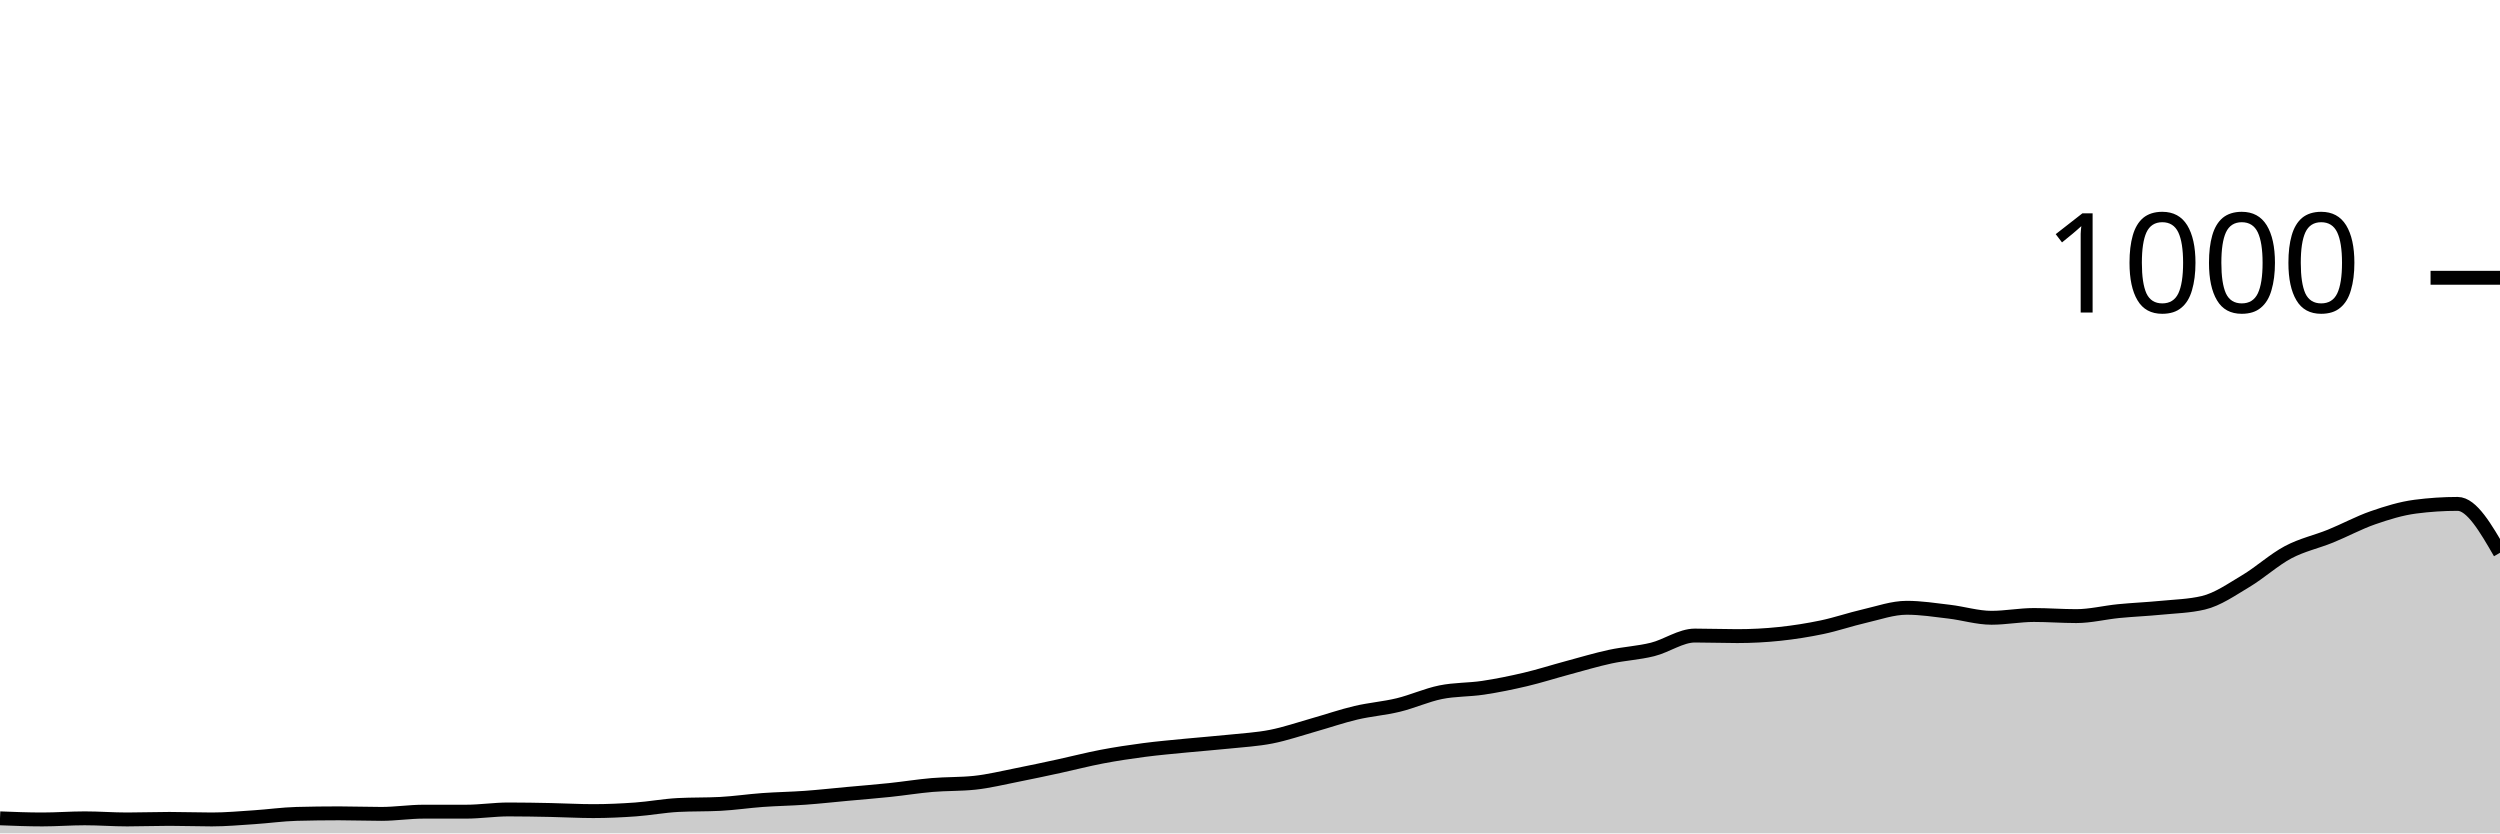
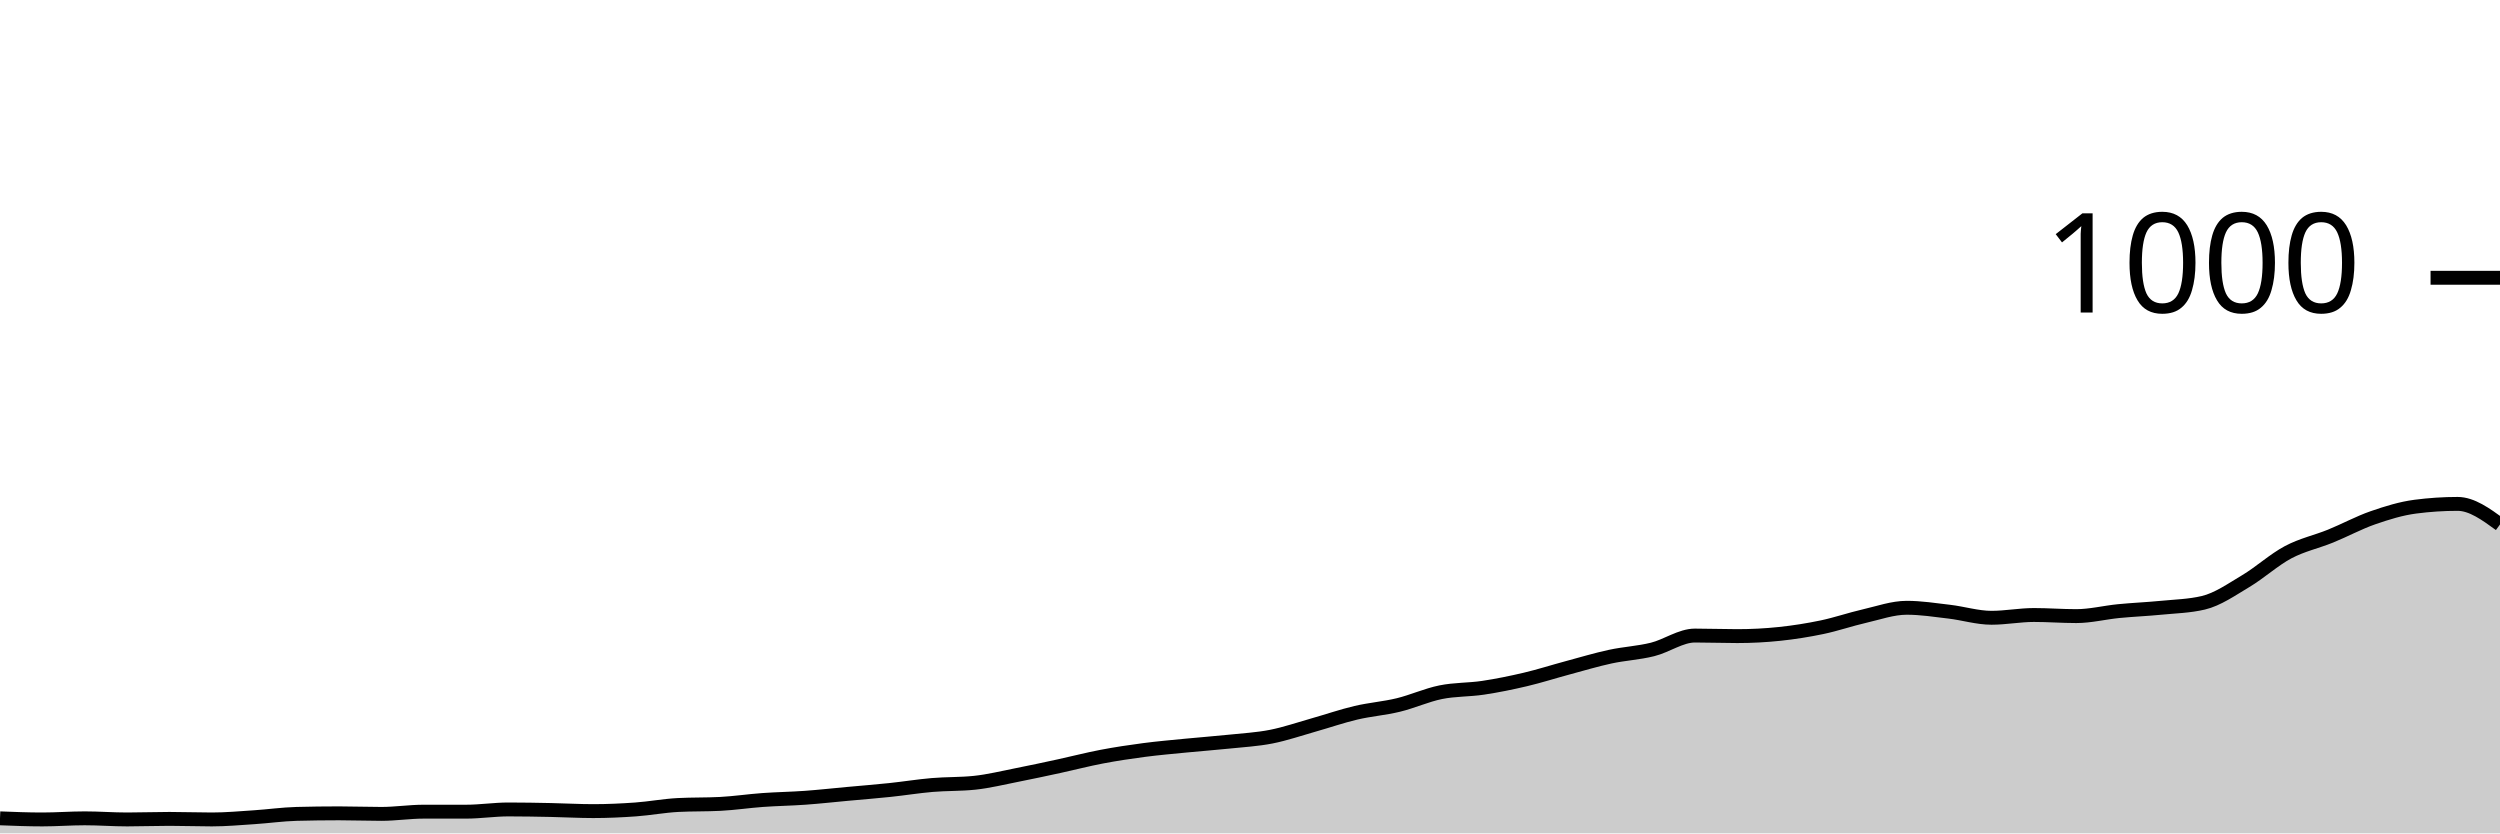
<svg xmlns="http://www.w3.org/2000/svg" viewBox="0 0 180 60">
  <g transform="translate(0,20)">
-     <path class="area" fill="rgba(0, 0, 0, 0.2)" d="M0,38.92C1.017,38.96,2.034,39,3.051,39C4.068,39,5.085,38.92,6.102,38.92C7.119,38.92,8.136,39,9.153,39C10.169,39,11.186,38.96,12.203,38.96C13.22,38.96,14.237,39,15.254,39C16.271,39,17.288,38.907,18.305,38.84C19.322,38.773,20.339,38.627,21.356,38.6C22.373,38.573,23.39,38.56,24.407,38.56C25.424,38.56,26.441,38.6,27.458,38.6C28.475,38.6,29.492,38.44,30.508,38.44C31.525,38.44,32.542,38.44,33.559,38.44C34.576,38.44,35.593,38.28,36.61,38.28C37.627,38.28,38.644,38.3,39.661,38.32C40.678,38.34,41.695,38.4,42.712,38.4C43.729,38.4,44.746,38.353,45.763,38.28C46.78,38.207,47.797,38.013,48.814,37.96C49.831,37.907,50.847,37.933,51.864,37.88C52.881,37.827,53.898,37.673,54.915,37.6C55.932,37.527,56.949,37.513,57.966,37.44C58.983,37.367,60,37.253,61.017,37.16C62.034,37.067,63.051,36.987,64.068,36.88C65.085,36.773,66.102,36.607,67.119,36.52C68.136,36.433,69.153,36.467,70.169,36.36C71.186,36.253,72.203,36,73.22,35.8C74.237,35.6,75.254,35.38,76.271,35.16C77.288,34.94,78.305,34.673,79.322,34.48C80.339,34.287,81.356,34.133,82.373,34C83.39,33.867,84.407,33.78,85.424,33.68C86.441,33.58,87.458,33.507,88.475,33.4C89.492,33.293,90.508,33.24,91.525,33.04C92.542,32.84,93.559,32.487,94.576,32.2C95.593,31.913,96.61,31.56,97.627,31.32C98.644,31.08,99.661,31.007,100.678,30.76C101.695,30.513,102.712,30.047,103.729,29.84C104.746,29.633,105.763,29.673,106.78,29.52C107.797,29.367,108.814,29.16,109.831,28.92C110.847,28.68,111.864,28.353,112.881,28.08C113.898,27.807,114.915,27.5,115.932,27.28C116.949,27.06,117.966,27.013,118.983,26.76C120,26.507,121.017,25.76,122.034,25.76C123.051,25.76,124.068,25.8,125.085,25.8C126.102,25.8,127.119,25.747,128.136,25.64C129.153,25.533,130.169,25.373,131.186,25.16C132.203,24.947,133.22,24.593,134.237,24.36C135.254,24.127,136.271,23.76,137.288,23.76C138.305,23.76,139.322,23.92,140.339,24.04C141.356,24.16,142.373,24.48,143.39,24.48C144.407,24.48,145.424,24.28,146.441,24.28C147.458,24.28,148.475,24.36,149.492,24.36C150.508,24.36,151.525,24.1,152.542,24C153.559,23.9,154.576,23.86,155.593,23.76C156.61,23.66,157.627,23.64,158.644,23.4C159.661,23.16,160.678,22.447,161.695,21.84C162.712,21.233,163.729,20.3,164.746,19.76C165.763,19.22,166.78,19.013,167.797,18.6C168.814,18.187,169.831,17.633,170.847,17.28C171.864,16.927,172.881,16.613,173.898,16.48C174.915,16.347,175.932,16.28,176.949,16.28C177.966,16.28,178.983,18.04,180,19.8L180,40C178.983,40,177.966,40,176.949,40C175.932,40,174.915,40,173.898,40C172.881,40,171.864,40,170.847,40C169.831,40,168.814,40,167.797,40C166.78,40,165.763,40,164.746,40C163.729,40,162.712,40,161.695,40C160.678,40,159.661,40,158.644,40C157.627,40,156.61,40,155.593,40C154.576,40,153.559,40,152.542,40C151.525,40,150.508,40,149.492,40C148.475,40,147.458,40,146.441,40C145.424,40,144.407,40,143.39,40C142.373,40,141.356,40,140.339,40C139.322,40,138.305,40,137.288,40C136.271,40,135.254,40,134.237,40C133.22,40,132.203,40,131.186,40C130.169,40,129.153,40,128.136,40C127.119,40,126.102,40,125.085,40C124.068,40,123.051,40,122.034,40C121.017,40,120,40,118.983,40C117.966,40,116.949,40,115.932,40C114.915,40,113.898,40,112.881,40C111.864,40,110.847,40,109.831,40C108.814,40,107.797,40,106.78,40C105.763,40,104.746,40,103.729,40C102.712,40,101.695,40,100.678,40C99.661,40,98.644,40,97.627,40C96.61,40,95.593,40,94.576,40C93.559,40,92.542,40,91.525,40C90.508,40,89.492,40,88.475,40C87.458,40,86.441,40,85.424,40C84.407,40,83.39,40,82.373,40C81.356,40,80.339,40,79.322,40C78.305,40,77.288,40,76.271,40C75.254,40,74.237,40,73.22,40C72.203,40,71.186,40,70.169,40C69.153,40,68.136,40,67.119,40C66.102,40,65.085,40,64.068,40C63.051,40,62.034,40,61.017,40C60,40,58.983,40,57.966,40C56.949,40,55.932,40,54.915,40C53.898,40,52.881,40,51.864,40C50.847,40,49.831,40,48.814,40C47.797,40,46.78,40,45.763,40C44.746,40,43.729,40,42.712,40C41.695,40,40.678,40,39.661,40C38.644,40,37.627,40,36.61,40C35.593,40,34.576,40,33.559,40C32.542,40,31.525,40,30.508,40C29.492,40,28.475,40,27.458,40C26.441,40,25.424,40,24.407,40C23.39,40,22.373,40,21.356,40C20.339,40,19.322,40,18.305,40C17.288,40,16.271,40,15.254,40C14.237,40,13.22,40,12.203,40C11.186,40,10.169,40,9.153,40C8.136,40,7.119,40,6.102,40C5.085,40,4.068,40,3.051,40C2.034,40,1.017,40,0,40Z" />
-     <path class="line" stroke="black" fill="none" d="M0,38.92C1.017,38.96,2.034,39,3.051,39C4.068,39,5.085,38.92,6.102,38.92C7.119,38.92,8.136,39,9.153,39C10.169,39,11.186,38.96,12.203,38.96C13.22,38.96,14.237,39,15.254,39C16.271,39,17.288,38.907,18.305,38.84C19.322,38.773,20.339,38.627,21.356,38.6C22.373,38.573,23.39,38.56,24.407,38.56C25.424,38.56,26.441,38.6,27.458,38.6C28.475,38.6,29.492,38.44,30.508,38.44C31.525,38.44,32.542,38.44,33.559,38.44C34.576,38.44,35.593,38.28,36.61,38.28C37.627,38.28,38.644,38.3,39.661,38.32C40.678,38.34,41.695,38.4,42.712,38.4C43.729,38.4,44.746,38.353,45.763,38.28C46.78,38.207,47.797,38.013,48.814,37.96C49.831,37.907,50.847,37.933,51.864,37.88C52.881,37.827,53.898,37.673,54.915,37.6C55.932,37.527,56.949,37.513,57.966,37.44C58.983,37.367,60,37.253,61.017,37.16C62.034,37.067,63.051,36.987,64.068,36.88C65.085,36.773,66.102,36.607,67.119,36.52C68.136,36.433,69.153,36.467,70.169,36.36C71.186,36.253,72.203,36,73.22,35.8C74.237,35.6,75.254,35.38,76.271,35.16C77.288,34.94,78.305,34.673,79.322,34.48C80.339,34.287,81.356,34.133,82.373,34C83.39,33.867,84.407,33.78,85.424,33.68C86.441,33.58,87.458,33.507,88.475,33.4C89.492,33.293,90.508,33.24,91.525,33.04C92.542,32.84,93.559,32.487,94.576,32.2C95.593,31.913,96.61,31.56,97.627,31.32C98.644,31.08,99.661,31.007,100.678,30.76C101.695,30.513,102.712,30.047,103.729,29.84C104.746,29.633,105.763,29.673,106.78,29.52C107.797,29.367,108.814,29.16,109.831,28.92C110.847,28.68,111.864,28.353,112.881,28.08C113.898,27.807,114.915,27.5,115.932,27.28C116.949,27.06,117.966,27.013,118.983,26.76C120,26.507,121.017,25.76,122.034,25.76C123.051,25.76,124.068,25.8,125.085,25.8C126.102,25.8,127.119,25.747,128.136,25.64C129.153,25.533,130.169,25.373,131.186,25.16C132.203,24.947,133.22,24.593,134.237,24.36C135.254,24.127,136.271,23.76,137.288,23.76C138.305,23.76,139.322,23.92,140.339,24.04C141.356,24.16,142.373,24.48,143.39,24.48C144.407,24.48,145.424,24.28,146.441,24.28C147.458,24.28,148.475,24.36,149.492,24.36C150.508,24.36,151.525,24.1,152.542,24C153.559,23.9,154.576,23.86,155.593,23.76C156.61,23.66,157.627,23.64,158.644,23.4C159.661,23.16,160.678,22.447,161.695,21.84C162.712,21.233,163.729,20.3,164.746,19.76C165.763,19.22,166.78,19.013,167.797,18.6C168.814,18.187,169.831,17.633,170.847,17.28C171.864,16.927,172.881,16.613,173.898,16.48C174.915,16.347,175.932,16.28,176.949,16.28C177.966,16.28,178.983,18.04,180,19.8" />
+     <path class="area" fill="rgba(0, 0, 0, 0.2)" d="M0,38.92C1.017,38.96,2.034,39,3.051,39C4.068,39,5.085,38.92,6.102,38.92C7.119,38.92,8.136,39,9.153,39C10.169,39,11.186,38.96,12.203,38.96C13.22,38.96,14.237,39,15.254,39C16.271,39,17.288,38.907,18.305,38.84C19.322,38.773,20.339,38.627,21.356,38.6C22.373,38.573,23.39,38.56,24.407,38.56C25.424,38.56,26.441,38.6,27.458,38.6C28.475,38.6,29.492,38.44,30.508,38.44C31.525,38.44,32.542,38.44,33.559,38.44C34.576,38.44,35.593,38.28,36.61,38.28C37.627,38.28,38.644,38.3,39.661,38.32C40.678,38.34,41.695,38.4,42.712,38.4C43.729,38.4,44.746,38.353,45.763,38.28C46.78,38.207,47.797,38.013,48.814,37.96C49.831,37.907,50.847,37.933,51.864,37.88C52.881,37.827,53.898,37.673,54.915,37.6C55.932,37.527,56.949,37.513,57.966,37.44C58.983,37.367,60,37.253,61.017,37.16C62.034,37.067,63.051,36.987,64.068,36.88C65.085,36.773,66.102,36.607,67.119,36.52C68.136,36.433,69.153,36.467,70.169,36.36C71.186,36.253,72.203,36,73.22,35.8C74.237,35.6,75.254,35.38,76.271,35.16C77.288,34.94,78.305,34.673,79.322,34.48C80.339,34.287,81.356,34.133,82.373,34C83.39,33.867,84.407,33.78,85.424,33.68C86.441,33.58,87.458,33.507,88.475,33.4C89.492,33.293,90.508,33.24,91.525,33.04C92.542,32.84,93.559,32.487,94.576,32.2C95.593,31.913,96.61,31.56,97.627,31.32C98.644,31.08,99.661,31.007,100.678,30.76C101.695,30.513,102.712,30.047,103.729,29.84C104.746,29.633,105.763,29.673,106.78,29.52C107.797,29.367,108.814,29.16,109.831,28.92C110.847,28.68,111.864,28.353,112.881,28.08C113.898,27.807,114.915,27.5,115.932,27.28C116.949,27.06,117.966,27.013,118.983,26.76C120,26.507,121.017,25.76,122.034,25.76C123.051,25.76,124.068,25.8,125.085,25.8C126.102,25.8,127.119,25.747,128.136,25.64C129.153,25.533,130.169,25.373,131.186,25.16C132.203,24.947,133.22,24.593,134.237,24.36C135.254,24.127,136.271,23.76,137.288,23.76C138.305,23.76,139.322,23.92,140.339,24.04C141.356,24.16,142.373,24.48,143.39,24.48C144.407,24.48,145.424,24.28,146.441,24.28C147.458,24.28,148.475,24.36,149.492,24.36C150.508,24.36,151.525,24.1,152.542,24C153.559,23.9,154.576,23.86,155.593,23.76C156.61,23.66,157.627,23.64,158.644,23.4C159.661,23.16,160.678,22.447,161.695,21.84C162.712,21.233,163.729,20.3,164.746,19.76C165.763,19.22,166.78,19.013,167.797,18.6C168.814,18.187,169.831,17.633,170.847,17.28C171.864,16.927,172.881,16.613,173.898,16.48C174.915,16.347,175.932,16.28,176.949,16.28C177.966,16.28,178.983,17.02,180,17.76L180,40C178.983,40,177.966,40,176.949,40C175.932,40,174.915,40,173.898,40C172.881,40,171.864,40,170.847,40C169.831,40,168.814,40,167.797,40C166.78,40,165.763,40,164.746,40C163.729,40,162.712,40,161.695,40C160.678,40,159.661,40,158.644,40C157.627,40,156.61,40,155.593,40C154.576,40,153.559,40,152.542,40C151.525,40,150.508,40,149.492,40C148.475,40,147.458,40,146.441,40C145.424,40,144.407,40,143.39,40C142.373,40,141.356,40,140.339,40C139.322,40,138.305,40,137.288,40C136.271,40,135.254,40,134.237,40C133.22,40,132.203,40,131.186,40C130.169,40,129.153,40,128.136,40C127.119,40,126.102,40,125.085,40C124.068,40,123.051,40,122.034,40C121.017,40,120,40,118.983,40C117.966,40,116.949,40,115.932,40C114.915,40,113.898,40,112.881,40C111.864,40,110.847,40,109.831,40C108.814,40,107.797,40,106.78,40C105.763,40,104.746,40,103.729,40C102.712,40,101.695,40,100.678,40C99.661,40,98.644,40,97.627,40C96.61,40,95.593,40,94.576,40C93.559,40,92.542,40,91.525,40C90.508,40,89.492,40,88.475,40C87.458,40,86.441,40,85.424,40C84.407,40,83.39,40,82.373,40C81.356,40,80.339,40,79.322,40C78.305,40,77.288,40,76.271,40C75.254,40,74.237,40,73.22,40C72.203,40,71.186,40,70.169,40C69.153,40,68.136,40,67.119,40C66.102,40,65.085,40,64.068,40C63.051,40,62.034,40,61.017,40C60,40,58.983,40,57.966,40C56.949,40,55.932,40,54.915,40C53.898,40,52.881,40,51.864,40C50.847,40,49.831,40,48.814,40C47.797,40,46.78,40,45.763,40C44.746,40,43.729,40,42.712,40C41.695,40,40.678,40,39.661,40C38.644,40,37.627,40,36.61,40C35.593,40,34.576,40,33.559,40C32.542,40,31.525,40,30.508,40C29.492,40,28.475,40,27.458,40C26.441,40,25.424,40,24.407,40C23.39,40,22.373,40,21.356,40C20.339,40,19.322,40,18.305,40C17.288,40,16.271,40,15.254,40C14.237,40,13.22,40,12.203,40C11.186,40,10.169,40,9.153,40C8.136,40,7.119,40,6.102,40C5.085,40,4.068,40,3.051,40C2.034,40,1.017,40,0,40Z" />
+     <path class="line" stroke="black" fill="none" d="M0,38.92C1.017,38.96,2.034,39,3.051,39C4.068,39,5.085,38.92,6.102,38.92C7.119,38.92,8.136,39,9.153,39C10.169,39,11.186,38.96,12.203,38.96C13.22,38.96,14.237,39,15.254,39C16.271,39,17.288,38.907,18.305,38.84C19.322,38.773,20.339,38.627,21.356,38.6C22.373,38.573,23.39,38.56,24.407,38.56C25.424,38.56,26.441,38.6,27.458,38.6C28.475,38.6,29.492,38.44,30.508,38.44C31.525,38.44,32.542,38.44,33.559,38.44C34.576,38.44,35.593,38.28,36.61,38.28C37.627,38.28,38.644,38.3,39.661,38.32C40.678,38.34,41.695,38.4,42.712,38.4C43.729,38.4,44.746,38.353,45.763,38.28C46.78,38.207,47.797,38.013,48.814,37.96C49.831,37.907,50.847,37.933,51.864,37.88C52.881,37.827,53.898,37.673,54.915,37.6C55.932,37.527,56.949,37.513,57.966,37.44C58.983,37.367,60,37.253,61.017,37.16C62.034,37.067,63.051,36.987,64.068,36.88C65.085,36.773,66.102,36.607,67.119,36.52C68.136,36.433,69.153,36.467,70.169,36.36C71.186,36.253,72.203,36,73.22,35.8C74.237,35.6,75.254,35.38,76.271,35.16C77.288,34.94,78.305,34.673,79.322,34.48C80.339,34.287,81.356,34.133,82.373,34C83.39,33.867,84.407,33.78,85.424,33.68C86.441,33.58,87.458,33.507,88.475,33.4C89.492,33.293,90.508,33.24,91.525,33.04C92.542,32.84,93.559,32.487,94.576,32.2C95.593,31.913,96.61,31.56,97.627,31.32C98.644,31.08,99.661,31.007,100.678,30.76C101.695,30.513,102.712,30.047,103.729,29.84C104.746,29.633,105.763,29.673,106.78,29.52C107.797,29.367,108.814,29.16,109.831,28.92C110.847,28.68,111.864,28.353,112.881,28.08C113.898,27.807,114.915,27.5,115.932,27.28C116.949,27.06,117.966,27.013,118.983,26.76C120,26.507,121.017,25.76,122.034,25.76C123.051,25.76,124.068,25.8,125.085,25.8C126.102,25.8,127.119,25.747,128.136,25.64C129.153,25.533,130.169,25.373,131.186,25.16C132.203,24.947,133.22,24.593,134.237,24.36C135.254,24.127,136.271,23.76,137.288,23.76C138.305,23.76,139.322,23.92,140.339,24.04C141.356,24.16,142.373,24.48,143.39,24.48C144.407,24.48,145.424,24.28,146.441,24.28C147.458,24.28,148.475,24.36,149.492,24.36C150.508,24.36,151.525,24.1,152.542,24C153.559,23.9,154.576,23.86,155.593,23.76C156.61,23.66,157.627,23.64,158.644,23.4C159.661,23.16,160.678,22.447,161.695,21.84C162.712,21.233,163.729,20.3,164.746,19.76C165.763,19.22,166.78,19.013,167.797,18.6C168.814,18.187,169.831,17.633,170.847,17.28C171.864,16.927,172.881,16.613,173.898,16.48C174.915,16.347,175.932,16.28,176.949,16.28C177.966,16.28,178.983,17.02,180,17.76" />
    <path class="axis-ceiling" stroke-width="1" stroke="black" fill="none" d="M175,0L180,0" />
    <text class="axis-ceiling-label" font-family="sans-serif" text-anchor="end" font-size="10px" x="170" y="2.5">1000</text>
  </g>
</svg>
